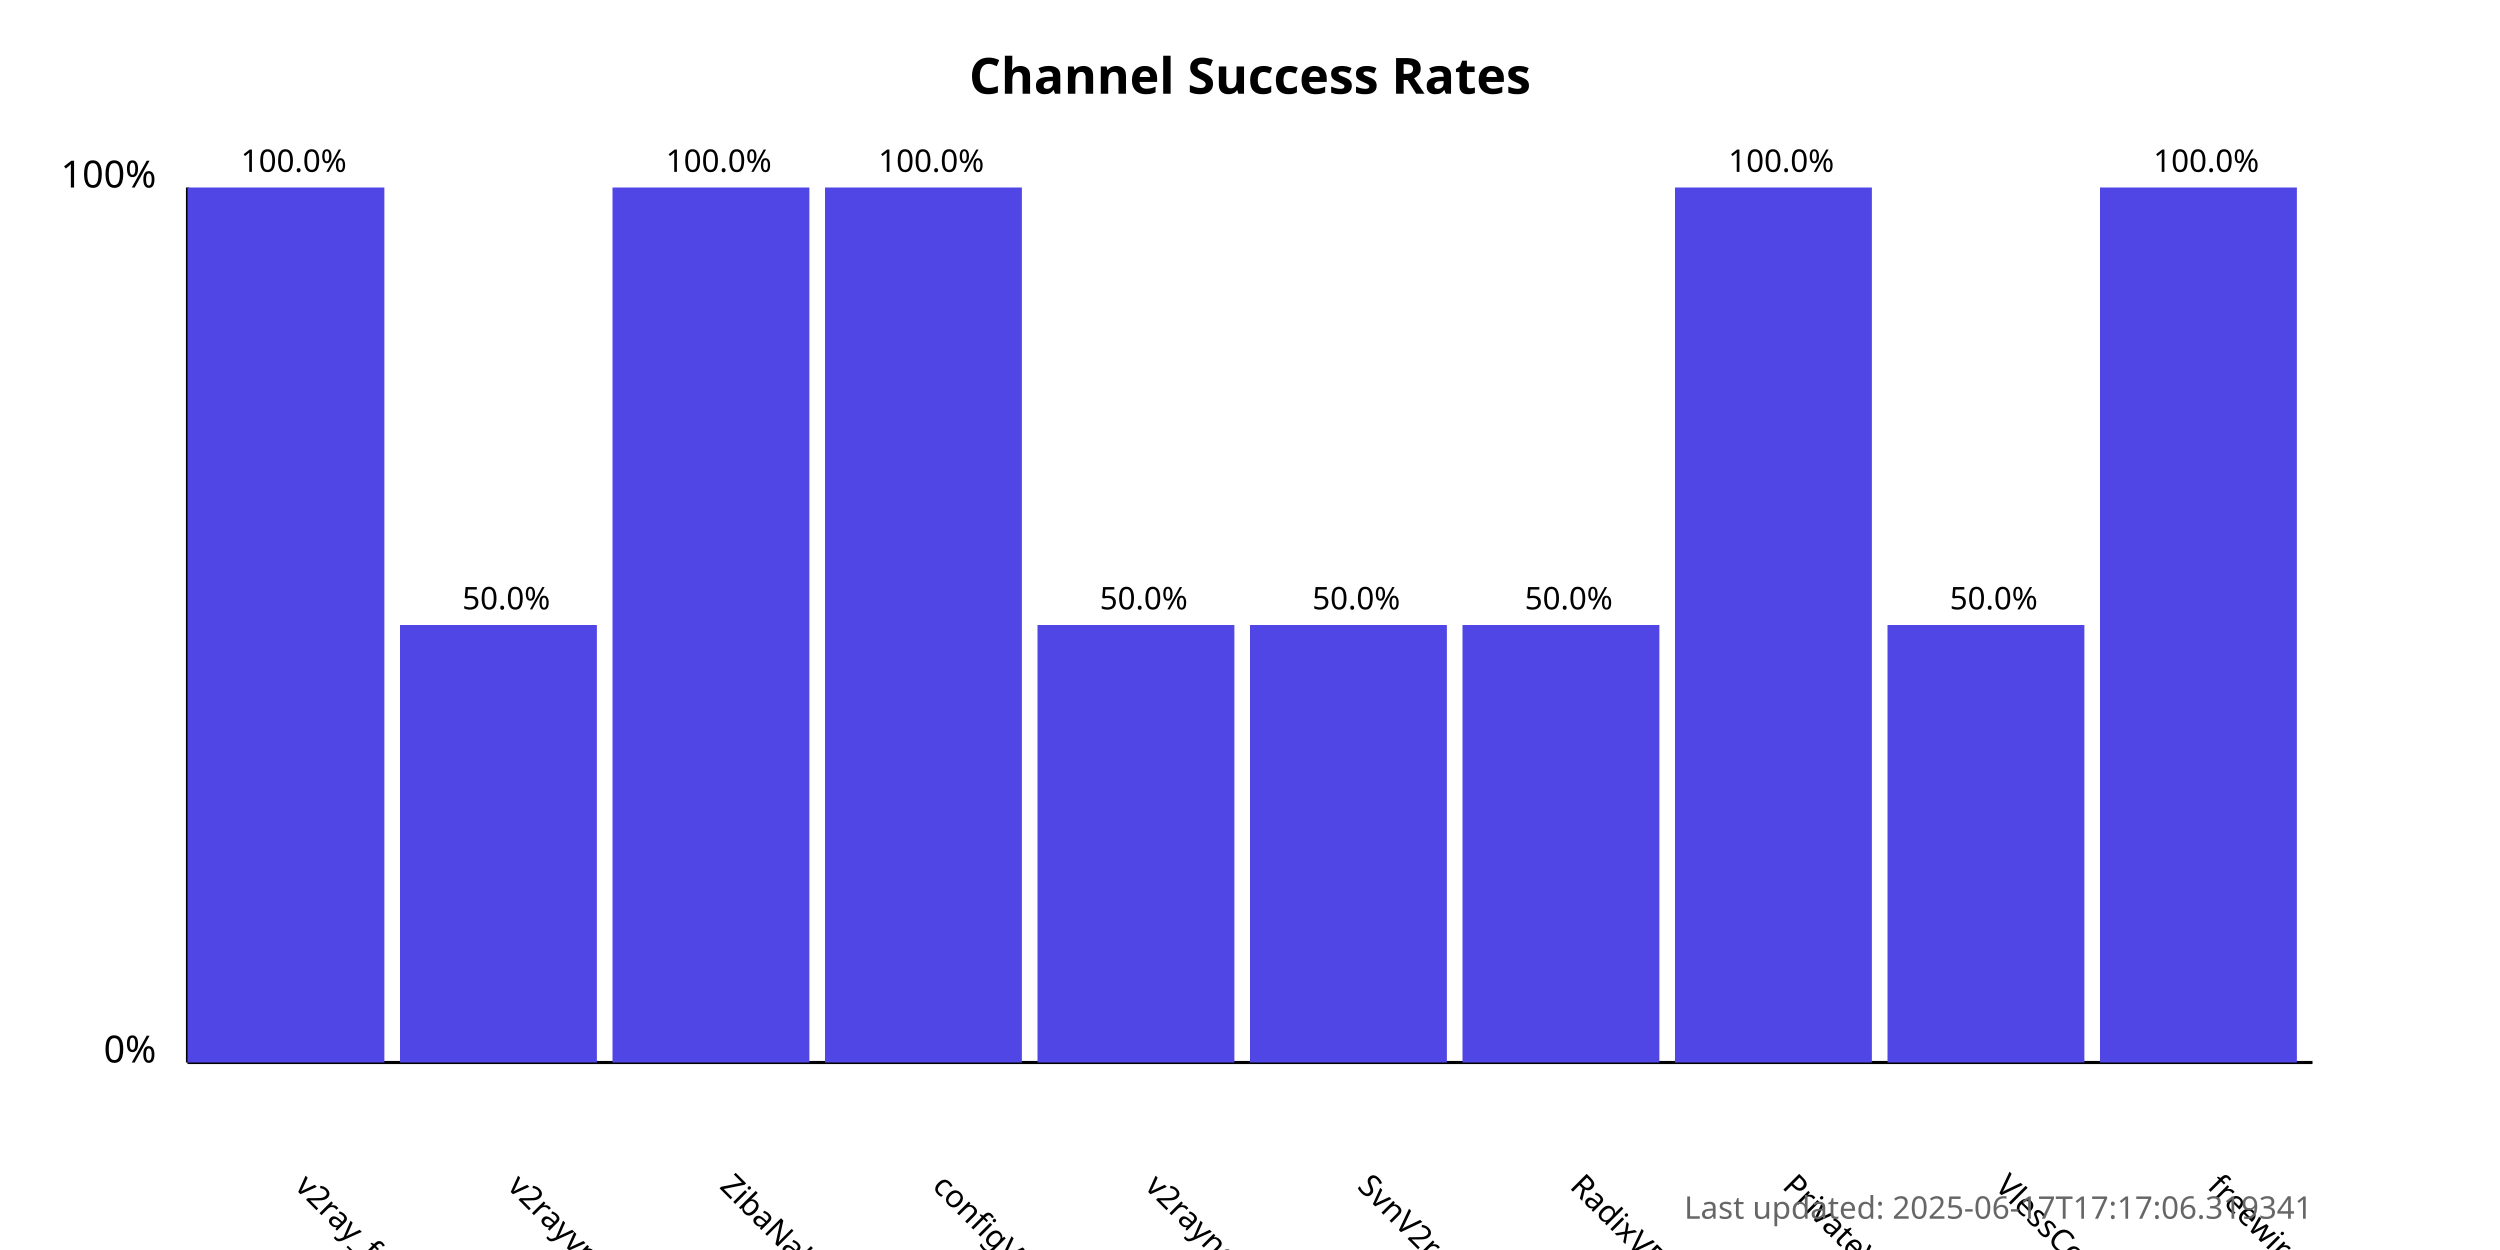
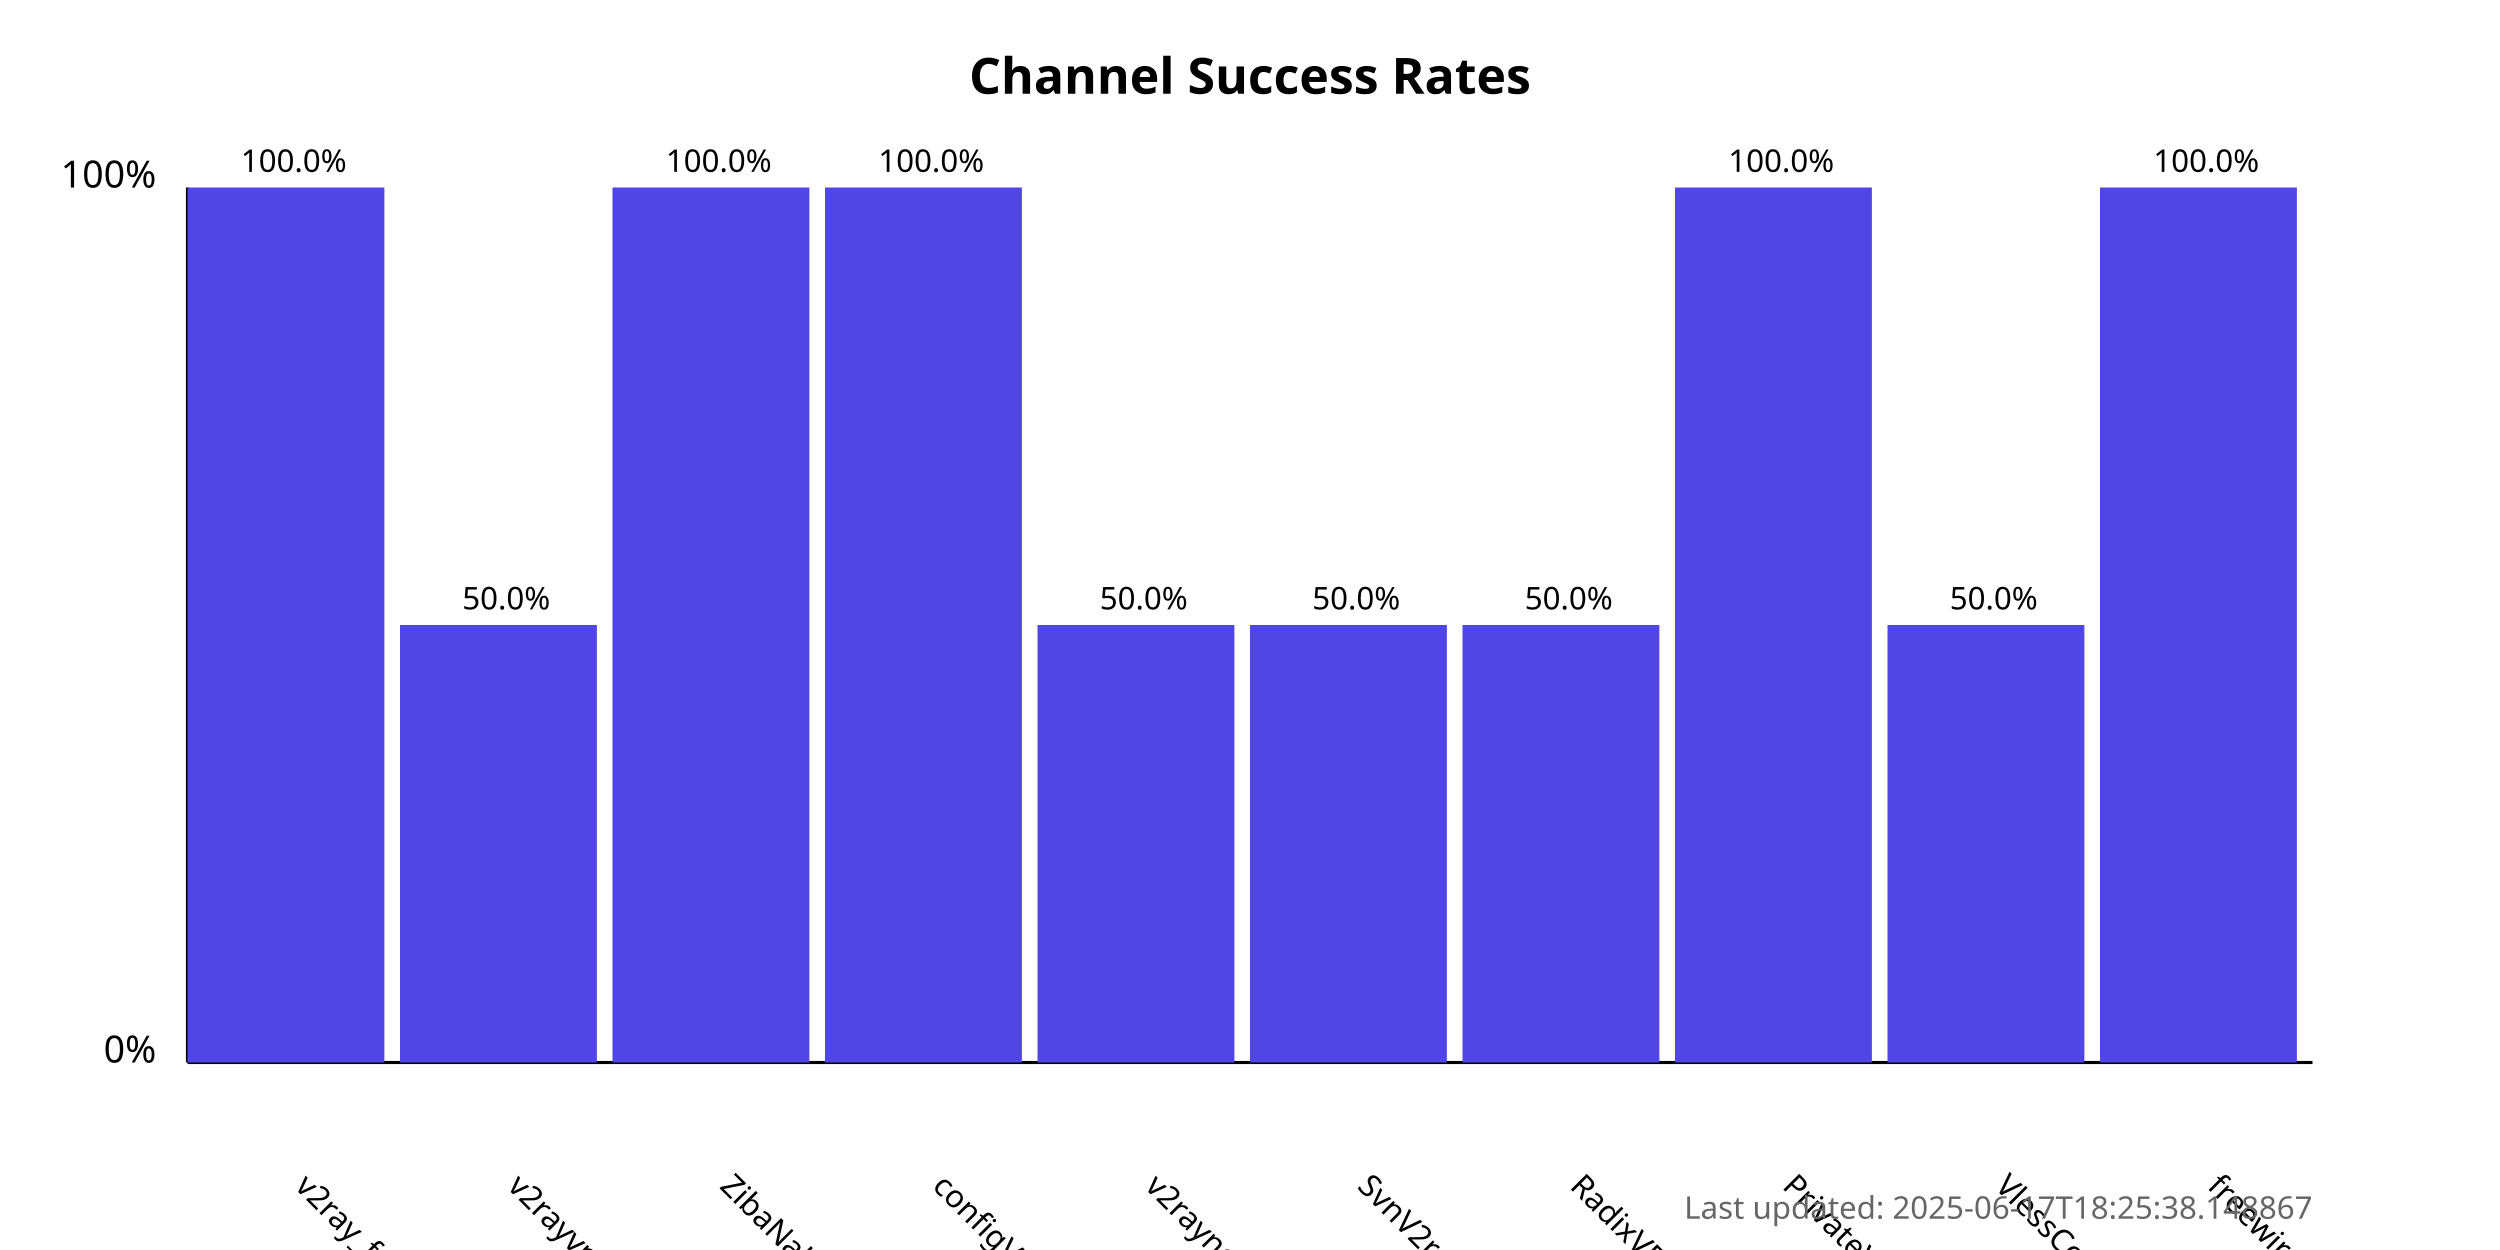
<svg xmlns="http://www.w3.org/2000/svg" width="800" height="400">
  <style>
            .chart-title { font: bold 16px sans-serif; }
            .axis-label { font: 12px sans-serif; }
            .tick-label { font: 10px sans-serif; }
            .bar { fill: #4f46e5; }
            .bar:hover { fill: #6366f1; }
            .timestamp { font: 10px sans-serif; fill: #666; }
        </style>
  <text x="400.0" y="30" text-anchor="middle" class="chart-title">
            Channel Success Rates
        </text>
  <line x1="60" y1="340" x2="60" y2="60" stroke="black" stroke-width="1" />
  <line x1="60" y1="340" x2="740" y2="340" stroke="black" stroke-width="1" />
  <text x="50" y="340" text-anchor="end" class="axis-label">0%</text>
  <text x="50" y="60" text-anchor="end" class="axis-label">100%</text>
  <g>
    <rect x="60" y="60.0" width="63.0" height="280.0" class="bar" />
    <text x="94.0" y="380" transform="rotate(45, 94.0, 380)" text-anchor="start" class="tick-label">
                v2ray_free_conf
            </text>
    <text x="94.0" y="55.0" text-anchor="middle" class="tick-label">
                100.0%
            </text>
  </g>
  <g>
    <rect x="128.0" y="200.0" width="63.0" height="140.0" class="bar" />
    <text x="162.0" y="380" transform="rotate(45, 162.0, 380)" text-anchor="start" class="tick-label">
                v2rayvpno
            </text>
    <text x="162.0" y="195.0" text-anchor="middle" class="tick-label">
                50.0%
            </text>
  </g>
  <g>
    <rect x="196.0" y="60.0" width="63.0" height="280.0" class="bar" />
    <text x="230.0" y="380" transform="rotate(45, 230.0, 380)" text-anchor="start" class="tick-label">
                ZibaNabz
            </text>
    <text x="230.0" y="55.0" text-anchor="middle" class="tick-label">
                100.0%
            </text>
  </g>
  <g>
    <rect x="264.0" y="60.0" width="63.0" height="280.0" class="bar" />
    <text x="298.0" y="380" transform="rotate(45, 298.0, 380)" text-anchor="start" class="tick-label">
                configV2rayForFree
            </text>
    <text x="298.0" y="55.0" text-anchor="middle" class="tick-label">
                100.0%
            </text>
  </g>
  <g>
    <rect x="332.0" y="200.0" width="63.0" height="140.0" class="bar" />
    <text x="366.0" y="380" transform="rotate(45, 366.0, 380)" text-anchor="start" class="tick-label">
                v2rayngvpn
            </text>
    <text x="366.0" y="195.0" text-anchor="middle" class="tick-label">
                50.0%
            </text>
  </g>
  <g>
    <rect x="400.0" y="200.0" width="63.0" height="140.0" class="bar" />
    <text x="434.0" y="380" transform="rotate(45, 434.0, 380)" text-anchor="start" class="tick-label">
                SvnV2ray
            </text>
    <text x="434.0" y="195.0" text-anchor="middle" class="tick-label">
                50.0%
            </text>
  </g>
  <g>
    <rect x="468.0" y="200.0" width="63.0" height="140.0" class="bar" />
    <text x="502.0" y="380" transform="rotate(45, 502.0, 380)" text-anchor="start" class="tick-label">
                RadixVPN
            </text>
    <text x="502.0" y="195.0" text-anchor="middle" class="tick-label">
                50.0%
            </text>
  </g>
  <g>
    <rect x="536.0" y="60.0" width="63.0" height="280.0" class="bar" />
    <text x="570.0" y="380" transform="rotate(45, 570.0, 380)" text-anchor="start" class="tick-label">
                PrivateVPNs
            </text>
    <text x="570.0" y="55.0" text-anchor="middle" class="tick-label">
                100.0%
            </text>
  </g>
  <g>
    <rect x="604.0" y="200.0" width="63.0" height="140.0" class="bar" />
    <text x="638.0" y="380" transform="rotate(45, 638.0, 380)" text-anchor="start" class="tick-label">
                VlessConfig
            </text>
    <text x="638.0" y="195.0" text-anchor="middle" class="tick-label">
                50.0%
            </text>
  </g>
  <g>
    <rect x="672.0" y="60.0" width="63.0" height="280.0" class="bar" />
    <text x="706.0" y="380" transform="rotate(45, 706.0, 380)" text-anchor="start" class="tick-label">
                freewireguard
            </text>
    <text x="706.0" y="55.0" text-anchor="middle" class="tick-label">
                100.0%
            </text>
  </g>
  <text x="740" y="390" text-anchor="end" class="timestamp">
-             Last updated: 2025-06-17T17:17:06.319341
+             Last updated: 2025-06-17T18:25:38.148867
        </text>
</svg>
